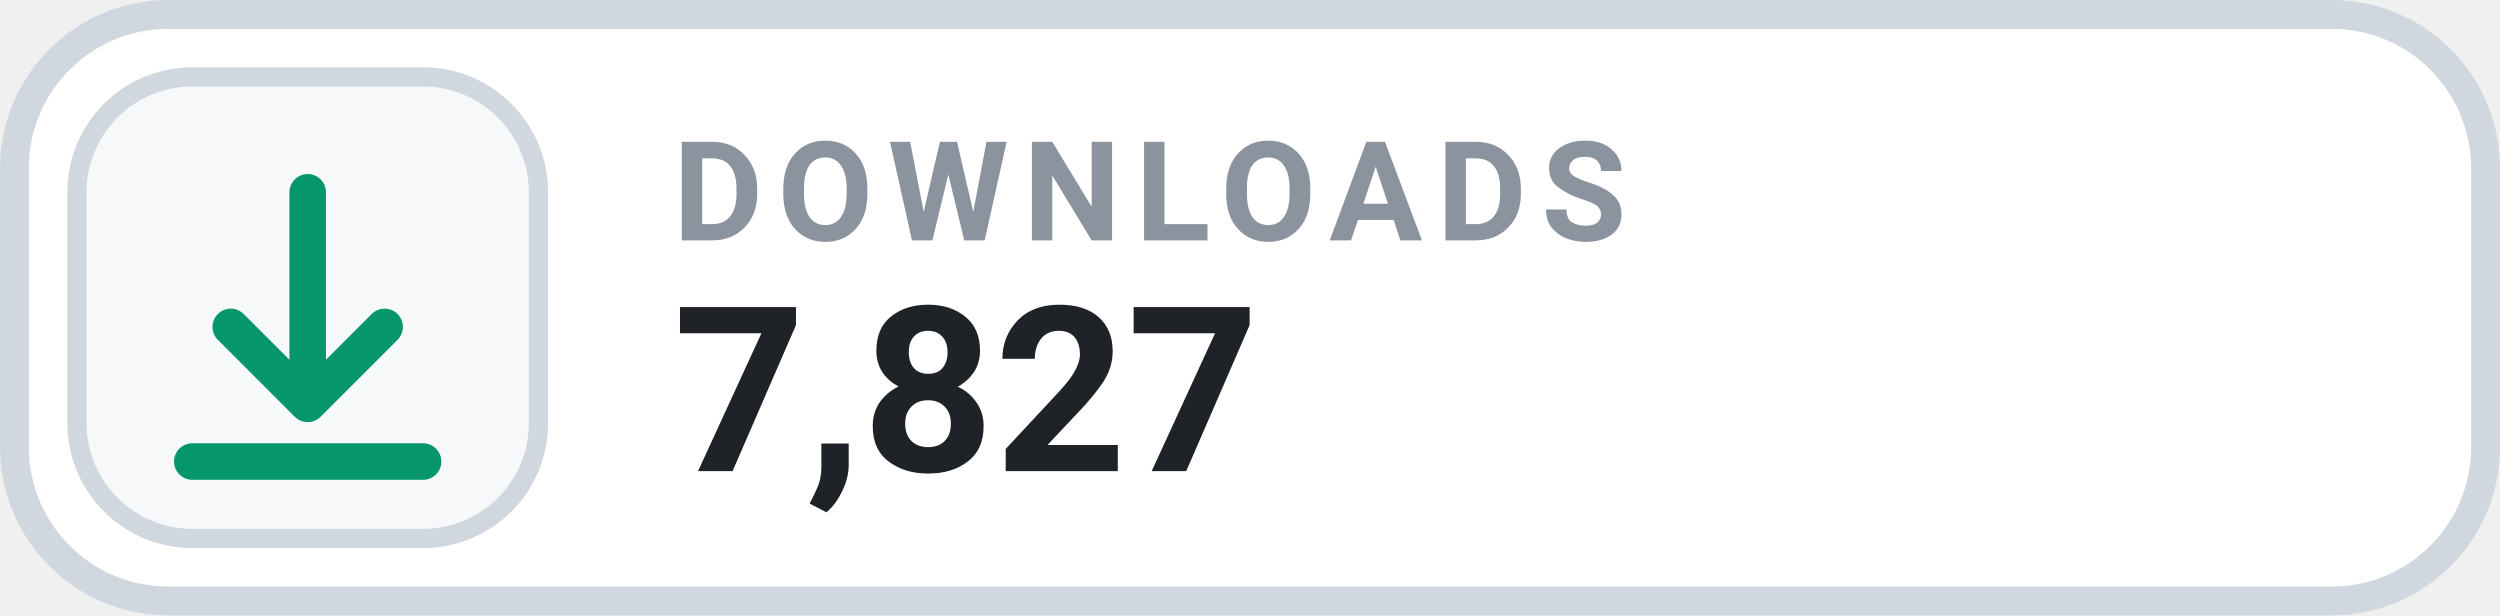
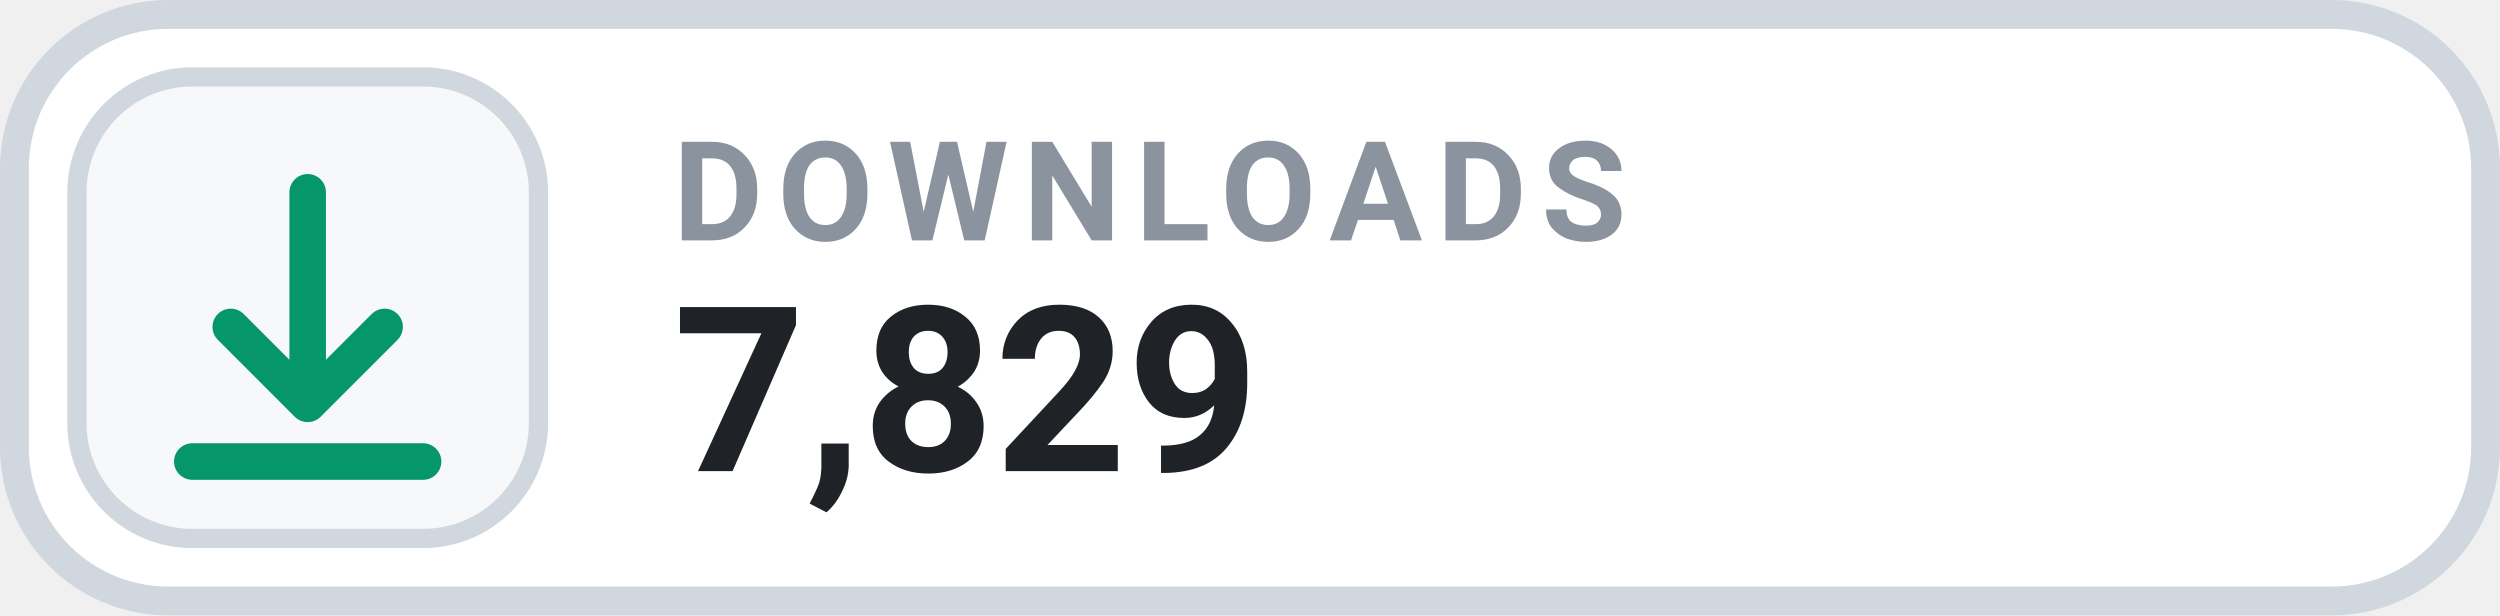
- <svg xmlns="http://www.w3.org/2000/svg" width="130" height="32" viewBox="0 0 130 32" role="img" aria-label="DOWNLOADS 7,827">
+ <svg xmlns="http://www.w3.org/2000/svg" width="130" height="32" viewBox="0 0 130 32" role="img" aria-label="DOWNLOADS 7,829">
  <rect x=".75" y=".75" width="128.5" height="30.5" rx="8" fill="#FFFFFF" stroke="#D0D7DE" stroke-width="1.5" />
  <rect x="4" y="4" width="24" height="24" rx="6" fill="#F6F8FA" stroke="#D0D7DE" stroke-width="1" />
  <g transform="translate(16 16)" style="color:#059669;">
    <path d="M0 -6 v11 m0 0 l4 -4 m-4 4 l-4 -4 M-6 8 h12" fill="none" stroke="currentColor" stroke-width="1.9" stroke-linecap="round" stroke-linejoin="round" />
  </g>
  <text x="35" y="12.5" fill="#8B949E" font-family="-apple-system,BlinkMacSystemFont,'Segoe UI',Roboto,Helvetica,Arial,sans-serif" font-size="7.2" font-weight="700" letter-spacing=".75">DOWNLOADS</text>
-   <text x="35" y="24.5" fill="#1F2328" font-family="-apple-system,BlinkMacSystemFont,'Segoe UI',Roboto,Helvetica,Arial,sans-serif" font-size="12" font-weight="700">7,827</text>
+   <text x="35" y="24.5" fill="#1F2328" font-family="-apple-system,BlinkMacSystemFont,'Segoe UI',Roboto,Helvetica,Arial,sans-serif" font-size="12" font-weight="700">7,829</text>
</svg>
